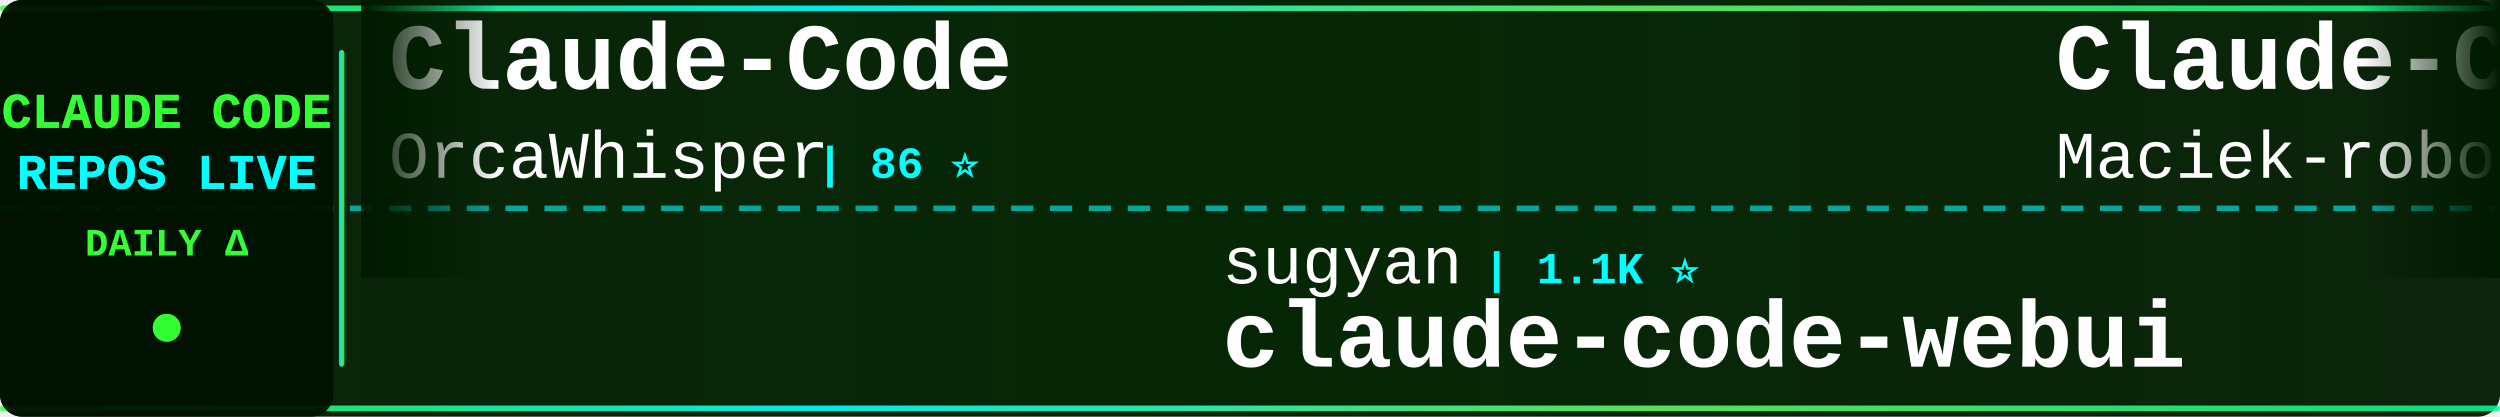
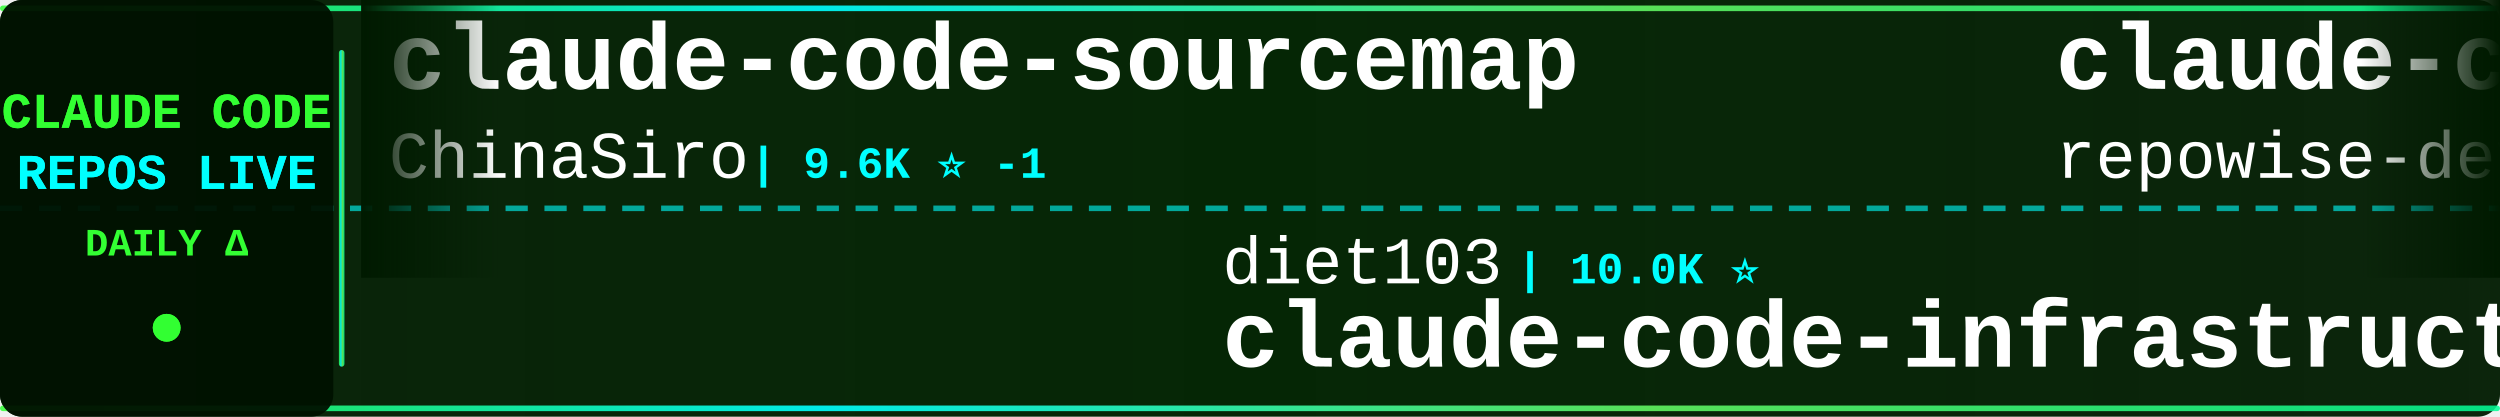
<svg xmlns="http://www.w3.org/2000/svg" width="900" height="150">
  <defs>
    <linearGradient id="tickerBg" x1="0%" y1="0%" x2="100%" y2="0%">
      <stop offset="0%" style="stop-color:#001a00;stop-opacity:0.95" />
      <stop offset="50%" style="stop-color:#002200;stop-opacity:0.98" />
      <stop offset="100%" style="stop-color:#001a00;stop-opacity:0.95" />
    </linearGradient>
    <linearGradient id="borderGrad" x1="0%" y1="0%" x2="100%" y2="0%">
      <stop offset="0%" style="stop-color:#33ff33;stop-opacity:0.85">
        <animate attributeName="stop-opacity" values="0.85;1;0.85" dur="2s" repeatCount="indefinite" />
      </stop>
      <stop offset="33%" style="stop-color:#00ffff;stop-opacity:0.9">
        <animate attributeName="stop-opacity" values="0.9;1;0.9" dur="2.2s" repeatCount="indefinite" />
      </stop>
      <stop offset="66%" style="stop-color:#66ff66;stop-opacity:0.85">
        <animate attributeName="stop-opacity" values="0.85;1;0.85" dur="1.8s" repeatCount="indefinite" />
      </stop>
      <stop offset="100%" style="stop-color:#00ff99;stop-opacity:0.85">
        <animate attributeName="stop-opacity" values="0.85;1;0.85" dur="2s" repeatCount="indefinite" />
      </stop>
    </linearGradient>
    <filter id="textGlow">
      <feGaussianBlur stdDeviation="0.1" result="coloredBlur" />
      <feMerge>
        <feMergeNode in="coloredBlur" />
        <feMergeNode in="SourceGraphic" />
      </feMerge>
    </filter>
    <filter id="metricGlow">
      <feGaussianBlur stdDeviation="0.2" result="coloredBlur" />
      <feMerge>
        <feMergeNode in="coloredBlur" />
        <feMergeNode in="SourceGraphic" />
      </feMerge>
    </filter>
    <linearGradient id="leftFade" x1="0%" y1="0%" x2="100%" y2="0%">
      <stop offset="0%" style="stop-color:#001a00;stop-opacity:1" />
      <stop offset="100%" style="stop-color:#001a00;stop-opacity:0" />
    </linearGradient>
    <linearGradient id="rightFade" x1="0%" y1="0%" x2="100%" y2="0%">
      <stop offset="0%" style="stop-color:#001a00;stop-opacity:0" />
      <stop offset="100%" style="stop-color:#001a00;stop-opacity:1" />
    </linearGradient>
  </defs>
  <rect width="900" height="150" fill="url(#tickerBg)" rx="8" />
  <rect x="0" y="2" width="900" height="2" fill="url(#borderGrad)" rx="1" />
  <rect x="0" y="146" width="900" height="2" fill="url(#borderGrad)" rx="1" />
  <line x1="0" y1="75" x2="900" y2="75" stroke="#00ffff" stroke-width="2" stroke-dasharray="8 6" opacity="0.6" />
  <rect x="0" y="0" width="120" height="150" fill="#001100" opacity="0.95" rx="8" />
  <text x="60" y="46" font-family="'Courier New', monospace" font-size="18" font-weight="bold" fill="#33ff33" text-anchor="middle" filter="url(#textGlow)">
    CLAUDE CODE
  </text>
  <text x="60" y="68" font-family="'Courier New', monospace" font-size="18" font-weight="bold" fill="#00ffff" text-anchor="middle" filter="url(#textGlow)">
    REPOS LIVE
  </text>
  <text x="60" y="92" font-family="'Courier New', monospace" font-size="14" font-weight="bold" fill="#33ff33" text-anchor="middle">
    DAILY Δ
  </text>
  <circle cx="60" cy="118" r="5" fill="#33ff33" filter="url(#metricGlow)">
    <animate attributeName="r" values="4;6;4" dur="1.5s" repeatCount="indefinite" />
    <animate attributeName="opacity" values="0.6;1;0.6" dur="1.5s" repeatCount="indefinite" />
  </circle>
  <rect x="122" y="18" width="2" height="114" fill="url(#borderGrad)" rx="1" />
  <clipPath id="tickerClip">
    <rect x="130" y="0" width="770" height="150" />
  </clipPath>
  <g clip-path="url(#tickerClip)">
    <g id="tickerItems">
      <animateTransform attributeName="transform" attributeType="XML" type="translate" from="0 0" to="-3000 0" dur="54s" repeatCount="indefinite" />
      <g transform="translate(0, 0)">
-         <text x="140" y="32" font-family="'Courier New', monospace" font-size="34" font-weight="bold" fill="#ffffff">Claude-Code</text>
-         <text x="140" y="64" font-family="'Courier New', monospace" font-size="24" font-weight="normal" fill="#ffffff" opacity="1.0">OrcaWhisper</text>
-         <text x="294" y="64" font-family="'Courier New', monospace" font-size="16" font-weight="bold" fill="#00ffff"> | 86 ⭐</text>
+         <text x="140" y="32" font-family="'Courier New', monospace" font-size="34" font-weight="bold" fill="#ffffff">claude-code-sourcemap</text>
+         <text x="140" y="64" font-family="'Courier New', monospace" font-size="24" font-weight="normal" fill="#ffffff" opacity="1.0">ChinaSiro</text>
+         <text x="270" y="64" font-family="'Courier New', monospace" font-size="16" font-weight="bold" fill="#00ffff"> | 9.6K ⭐ -1</text>
      </g>
      <g transform="translate(300, 0)">
-         <text x="140" y="102" font-family="'Courier New', monospace" font-size="24" font-weight="normal" fill="#ffffff" opacity="1.0">sugyan</text>
-         <text x="234" y="102" font-family="'Courier New', monospace" font-size="16" font-weight="bold" fill="#00ffff"> | 1.1K ⭐</text>
-         <text x="140" y="132" font-family="'Courier New', monospace" font-size="34" font-weight="bold" fill="#ffffff">claude-code-webui</text>
+         <text x="140" y="102" font-family="'Courier New', monospace" font-size="24" font-weight="normal" fill="#ffffff" opacity="1.0">diet103</text>
+         <text x="246" y="102" font-family="'Courier New', monospace" font-size="16" font-weight="bold" fill="#00ffff"> | 10.0K ⭐</text>
+         <text x="140" y="132" font-family="'Courier New', monospace" font-size="34" font-weight="bold" fill="#ffffff">claude-code-infrastructu...</text>
      </g>
      <g transform="translate(600, 0)">
-         <text x="140" y="32" font-family="'Courier New', monospace" font-size="34" font-weight="bold" fill="#ffffff">Claude-Code-Usage-Monito...</text>
-         <text x="140" y="64" font-family="'Courier New', monospace" font-size="24" font-weight="normal" fill="#ffffff" opacity="1.0">Maciek-roboblog</text>
-         <text x="342" y="64" font-family="'Courier New', monospace" font-size="16" font-weight="bold" fill="#00ffff"> | 8.5K ⭐</text>
+         <text x="140" y="32" font-family="'Courier New', monospace" font-size="34" font-weight="bold" fill="#ffffff">claude-code-prompts</text>
+         <text x="140" y="64" font-family="'Courier New', monospace" font-size="24" font-weight="normal" fill="#ffffff" opacity="1.0">repowise-dev</text>
+         <text x="306" y="64" font-family="'Courier New', monospace" font-size="16" font-weight="bold" fill="#00ffff"> | 1.2K ⭐</text>
      </g>
      <g transform="translate(900, 0)">
-         <text x="140" y="102" font-family="'Courier New', monospace" font-size="24" font-weight="normal" fill="#ffffff" opacity="1.0">shanraisshan</text>
-         <text x="306" y="102" font-family="'Courier New', monospace" font-size="16" font-weight="bold" fill="#00ffff"> | 63.6K ⭐ +14</text>
-         <text x="140" y="132" font-family="'Courier New', monospace" font-size="34" font-weight="bold" fill="#ffffff">claude-code-best-practic...</text>
+         <text x="140" y="102" font-family="'Courier New', monospace" font-size="24" font-weight="normal" fill="#ffffff" opacity="1.0">affaan-m</text>
+         <text x="258" y="102" font-family="'Courier New', monospace" font-size="16" font-weight="bold" fill="#00ffff"> | 234.6K ⭐ +121</text>
+         <text x="140" y="132" font-family="'Courier New', monospace" font-size="34" font-weight="bold" fill="#ffffff">ECC</text>
      </g>
      <g transform="translate(1200, 0)">
-         <text x="140" y="32" font-family="'Courier New', monospace" font-size="34" font-weight="bold" fill="#ffffff">pi-vs-claude-code</text>
-         <text x="140" y="64" font-family="'Courier New', monospace" font-size="24" font-weight="normal" fill="#ffffff" opacity="1.0">disler</text>
-         <text x="234" y="64" font-family="'Courier New', monospace" font-size="16" font-weight="bold" fill="#00ffff"> | 1.5K ⭐ +1</text>
+         <text x="140" y="32" font-family="'Courier New', monospace" font-size="34" font-weight="bold" fill="#ffffff">claude-code-system-promp...</text>
+         <text x="140" y="64" font-family="'Courier New', monospace" font-size="24" font-weight="normal" fill="#ffffff" opacity="1.0">Piebald-AI</text>
+         <text x="282" y="64" font-family="'Courier New', monospace" font-size="16" font-weight="bold" fill="#00ffff"> | 12.1K ⭐ +1</text>
      </g>
      <g transform="translate(1500, 0)">
-         <text x="140" y="102" font-family="'Courier New', monospace" font-size="24" font-weight="normal" fill="#ffffff" opacity="1.0">KPR111</text>
-         <text x="234" y="102" font-family="'Courier New', monospace" font-size="16" font-weight="bold" fill="#00ffff"> | 18 ⭐</text>
-         <text x="140" y="132" font-family="'Courier New', monospace" font-size="34" font-weight="bold" fill="#ffffff">Claude-Code</text>
+         <text x="140" y="102" font-family="'Courier New', monospace" font-size="24" font-weight="normal" fill="#ffffff" opacity="1.0">FlorianBruniaux</text>
+         <text x="342" y="102" font-family="'Courier New', monospace" font-size="16" font-weight="bold" fill="#00ffff"> | 5.6K ⭐</text>
+         <text x="140" y="132" font-family="'Courier New', monospace" font-size="34" font-weight="bold" fill="#ffffff">claude-code-ultimate-gui...</text>
      </g>
      <g transform="translate(1800, 0)">
-         <text x="140" y="32" font-family="'Courier New', monospace" font-size="34" font-weight="bold" fill="#ffffff">claude-code-infrastructu...</text>
-         <text x="140" y="64" font-family="'Courier New', monospace" font-size="24" font-weight="normal" fill="#ffffff" opacity="1.0">diet103</text>
-         <text x="246" y="64" font-family="'Courier New', monospace" font-size="16" font-weight="bold" fill="#00ffff"> | 10.0K ⭐</text>
+         <text x="140" y="32" font-family="'Courier New', monospace" font-size="34" font-weight="bold" fill="#ffffff">claude-code-tips</text>
+         <text x="140" y="64" font-family="'Courier New', monospace" font-size="24" font-weight="normal" fill="#ffffff" opacity="1.0">ykdojo</text>
+         <text x="234" y="64" font-family="'Courier New', monospace" font-size="16" font-weight="bold" fill="#00ffff"> | 9.5K ⭐ -1</text>
      </g>
      <g transform="translate(2100, 0)">
-         <text x="140" y="102" font-family="'Courier New', monospace" font-size="24" font-weight="normal" fill="#ffffff" opacity="1.0">AprilNEA</text>
-         <text x="258" y="102" font-family="'Courier New', monospace" font-size="16" font-weight="bold" fill="#00ffff"> | 392 ⭐</text>
-         <text x="140" y="132" font-family="'Courier New', monospace" font-size="34" font-weight="bold" fill="#ffffff">claude-code-source</text>
+         <text x="140" y="102" font-family="'Courier New', monospace" font-size="24" font-weight="normal" fill="#ffffff" opacity="1.0">darcyegb</text>
+         <text x="258" y="102" font-family="'Courier New', monospace" font-size="16" font-weight="bold" fill="#00ffff"> | 750 ⭐</text>
+         <text x="140" y="132" font-family="'Courier New', monospace" font-size="34" font-weight="bold" fill="#ffffff">ClaudeCodeAgents</text>
      </g>
      <g transform="translate(2400, 0)">
-         <text x="140" y="32" font-family="'Courier New', monospace" font-size="34" font-weight="bold" fill="#ffffff">claude-code-guide</text>
-         <text x="140" y="64" font-family="'Courier New', monospace" font-size="24" font-weight="normal" fill="#ffffff" opacity="1.0">Cranot</text>
-         <text x="234" y="64" font-family="'Courier New', monospace" font-size="16" font-weight="bold" fill="#00ffff"> | 2.9K ⭐</text>
+         <text x="140" y="32" font-family="'Courier New', monospace" font-size="34" font-weight="bold" fill="#ffffff">claude-code-workflows</text>
+         <text x="140" y="64" font-family="'Courier New', monospace" font-size="24" font-weight="normal" fill="#ffffff" opacity="1.0">OneRedOak</text>
+         <text x="270" y="64" font-family="'Courier New', monospace" font-size="16" font-weight="bold" fill="#00ffff"> | 3.9K ⭐</text>
      </g>
      <g transform="translate(2700, 0)">
-         <text x="140" y="102" font-family="'Courier New', monospace" font-size="24" font-weight="normal" fill="#ffffff" opacity="1.0">Pimzino</text>
-         <text x="246" y="102" font-family="'Courier New', monospace" font-size="16" font-weight="bold" fill="#00ffff"> | 3.8K ⭐</text>
-         <text x="140" y="132" font-family="'Courier New', monospace" font-size="34" font-weight="bold" fill="#ffffff">claude-code-spec-workflo...</text>
+         <text x="140" y="102" font-family="'Courier New', monospace" font-size="24" font-weight="normal" fill="#ffffff" opacity="1.0">Yeachan-Heo</text>
+         <text x="294" y="102" font-family="'Courier New', monospace" font-size="16" font-weight="bold" fill="#00ffff"> | 38.1K ⭐ +1</text>
+         <text x="140" y="132" font-family="'Courier New', monospace" font-size="34" font-weight="bold" fill="#ffffff">oh-my-claudecode</text>
      </g>
      <g transform="translate(3000, 0)">
-         <text x="140" y="32" font-family="'Courier New', monospace" font-size="34" font-weight="bold" fill="#ffffff">Claude-Code</text>
-         <text x="140" y="64" font-family="'Courier New', monospace" font-size="24" font-weight="normal" fill="#ffffff" opacity="1.0">OrcaWhisper</text>
-         <text x="294" y="64" font-family="'Courier New', monospace" font-size="16" font-weight="bold" fill="#00ffff"> | 86 ⭐</text>
+         <text x="140" y="32" font-family="'Courier New', monospace" font-size="34" font-weight="bold" fill="#ffffff">claude-code-sourcemap</text>
+         <text x="140" y="64" font-family="'Courier New', monospace" font-size="24" font-weight="normal" fill="#ffffff" opacity="1.0">ChinaSiro</text>
+         <text x="270" y="64" font-family="'Courier New', monospace" font-size="16" font-weight="bold" fill="#00ffff"> | 9.6K ⭐ -1</text>
      </g>
      <g transform="translate(3300, 0)">
-         <text x="140" y="102" font-family="'Courier New', monospace" font-size="24" font-weight="normal" fill="#ffffff" opacity="1.0">sugyan</text>
-         <text x="234" y="102" font-family="'Courier New', monospace" font-size="16" font-weight="bold" fill="#00ffff"> | 1.1K ⭐</text>
-         <text x="140" y="132" font-family="'Courier New', monospace" font-size="34" font-weight="bold" fill="#ffffff">claude-code-webui</text>
+         <text x="140" y="102" font-family="'Courier New', monospace" font-size="24" font-weight="normal" fill="#ffffff" opacity="1.0">diet103</text>
+         <text x="246" y="102" font-family="'Courier New', monospace" font-size="16" font-weight="bold" fill="#00ffff"> | 10.0K ⭐</text>
+         <text x="140" y="132" font-family="'Courier New', monospace" font-size="34" font-weight="bold" fill="#ffffff">claude-code-infrastructu...</text>
      </g>
      <g transform="translate(3600, 0)">
-         <text x="140" y="32" font-family="'Courier New', monospace" font-size="34" font-weight="bold" fill="#ffffff">Claude-Code-Usage-Monito...</text>
-         <text x="140" y="64" font-family="'Courier New', monospace" font-size="24" font-weight="normal" fill="#ffffff" opacity="1.0">Maciek-roboblog</text>
-         <text x="342" y="64" font-family="'Courier New', monospace" font-size="16" font-weight="bold" fill="#00ffff"> | 8.5K ⭐</text>
+         <text x="140" y="32" font-family="'Courier New', monospace" font-size="34" font-weight="bold" fill="#ffffff">claude-code-prompts</text>
+         <text x="140" y="64" font-family="'Courier New', monospace" font-size="24" font-weight="normal" fill="#ffffff" opacity="1.0">repowise-dev</text>
+         <text x="306" y="64" font-family="'Courier New', monospace" font-size="16" font-weight="bold" fill="#00ffff"> | 1.2K ⭐</text>
      </g>
      <g transform="translate(3900, 0)">
-         <text x="140" y="102" font-family="'Courier New', monospace" font-size="24" font-weight="normal" fill="#ffffff" opacity="1.0">shanraisshan</text>
-         <text x="306" y="102" font-family="'Courier New', monospace" font-size="16" font-weight="bold" fill="#00ffff"> | 63.6K ⭐ +14</text>
-         <text x="140" y="132" font-family="'Courier New', monospace" font-size="34" font-weight="bold" fill="#ffffff">claude-code-best-practic...</text>
+         <text x="140" y="102" font-family="'Courier New', monospace" font-size="24" font-weight="normal" fill="#ffffff" opacity="1.0">affaan-m</text>
+         <text x="258" y="102" font-family="'Courier New', monospace" font-size="16" font-weight="bold" fill="#00ffff"> | 234.6K ⭐ +121</text>
+         <text x="140" y="132" font-family="'Courier New', monospace" font-size="34" font-weight="bold" fill="#ffffff">ECC</text>
      </g>
    </g>
  </g>
  <rect x="130" y="0" width="50" height="100" fill="url(#leftFade)" />
  <rect x="850" y="0" width="50" height="100" fill="url(#rightFade)" />
</svg>
